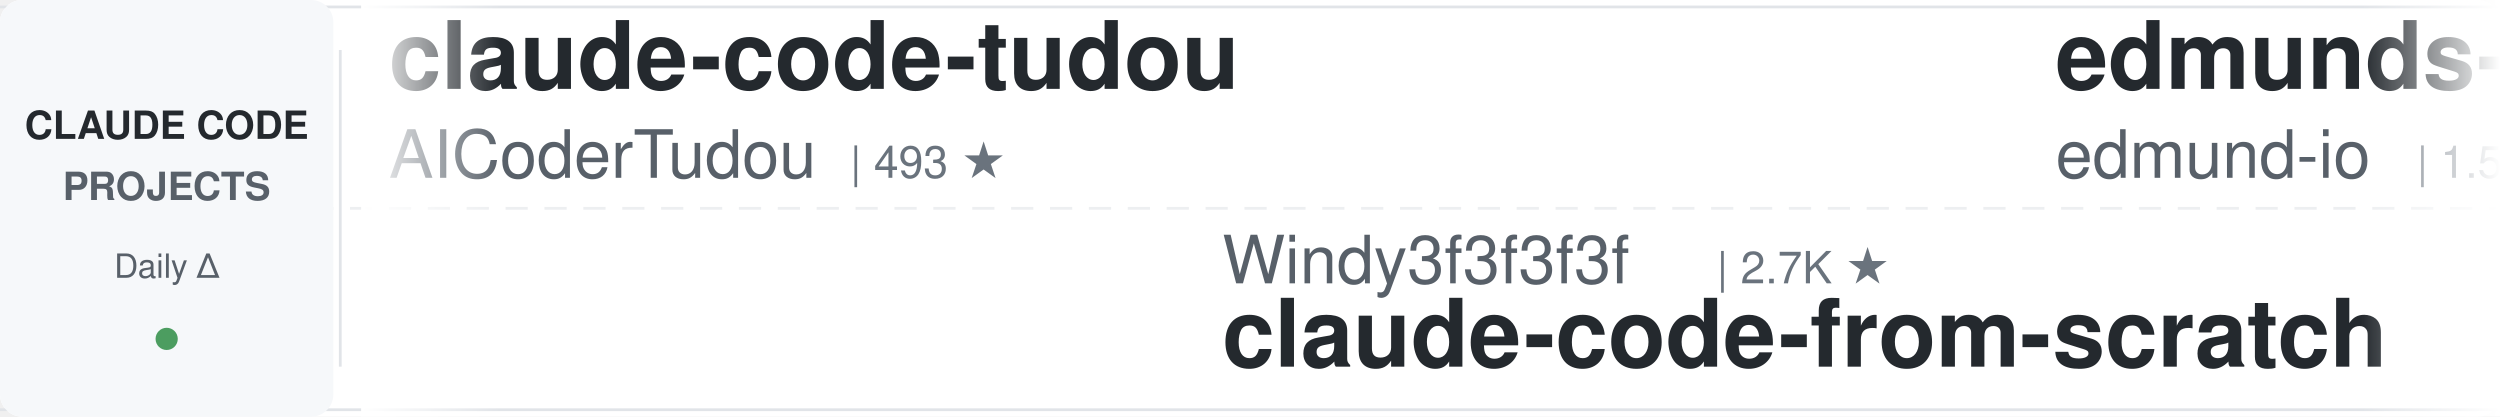
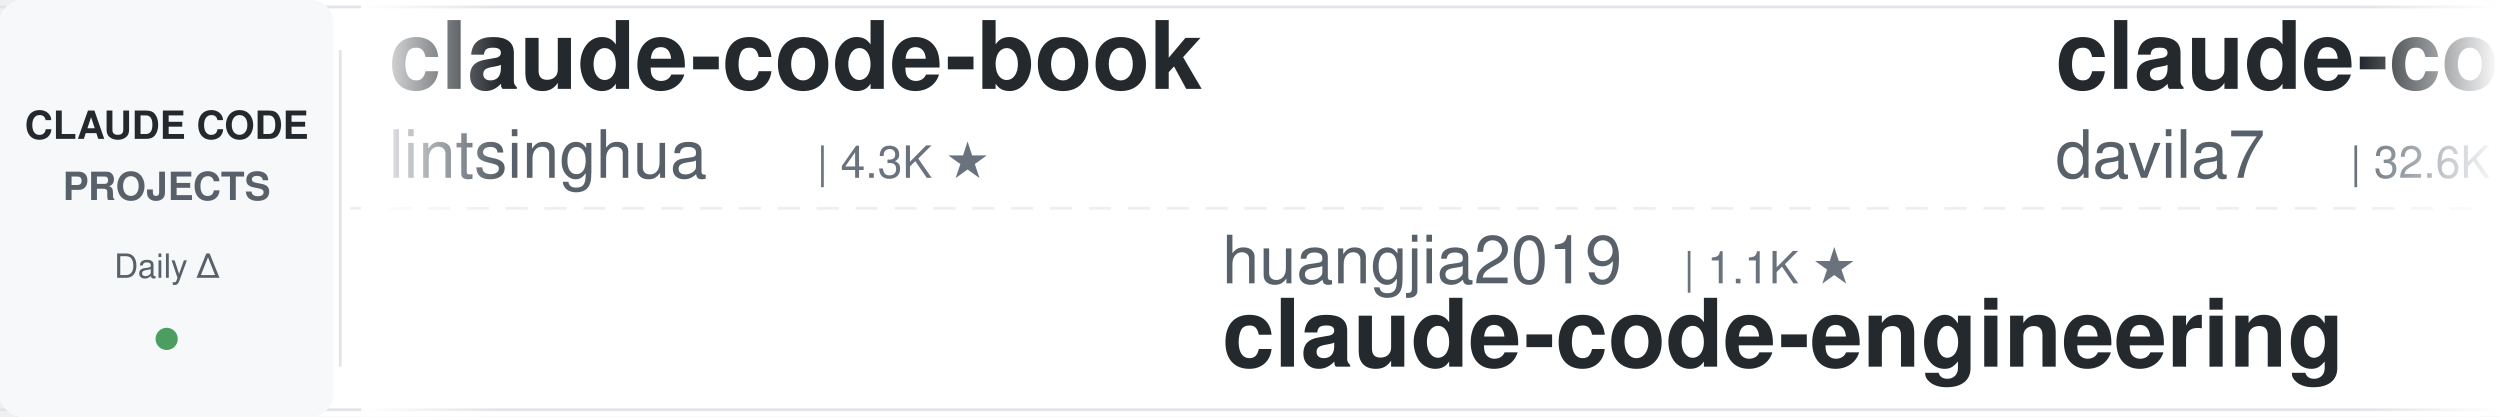
<svg xmlns="http://www.w3.org/2000/svg" width="900" height="150">
  <defs>
    <linearGradient id="leftFade" x1="0%" y1="0%" x2="100%" y2="0%">
      <stop offset="0%" style="stop-color:#ffffff;stop-opacity:1" />
      <stop offset="100%" style="stop-color:#ffffff;stop-opacity:0" />
    </linearGradient>
    <linearGradient id="rightFade" x1="0%" y1="0%" x2="100%" y2="0%">
      <stop offset="0%" style="stop-color:#ffffff;stop-opacity:0" />
      <stop offset="100%" style="stop-color:#ffffff;stop-opacity:1" />
    </linearGradient>
  </defs>
  <rect width="900" height="150" fill="#ffffff" rx="8" />
  <rect x="0" y="2" width="900" height="1" fill="#e1e4e8" />
  <rect x="0" y="147" width="900" height="1" fill="#e1e4e8" />
  <line x1="0" y1="75" x2="900" y2="75" stroke="#e1e4e8" stroke-width="1" stroke-dasharray="8 6" opacity="0.6" />
  <rect x="0" y="0" width="120" height="150" fill="#f6f8fa" rx="8" />
  <text x="60" y="50" font-family="-apple-system, BlinkMacSystemFont, 'Segoe UI', Helvetica, Arial, sans-serif" font-size="14" font-weight="600" fill="#24292e" text-anchor="middle">CLAUDE CODE</text>
  <text x="60" y="72" font-family="-apple-system, BlinkMacSystemFont, 'Segoe UI', Helvetica, Arial, sans-serif" font-size="14" font-weight="600" fill="#586069" text-anchor="middle">PROJECTS</text>
  <text x="60" y="100" font-family="-apple-system, BlinkMacSystemFont, 'Segoe UI', Helvetica, Arial, sans-serif" font-size="12" font-weight="500" fill="#586069" text-anchor="middle">Daily Δ</text>
  <circle cx="60" cy="122" r="4" fill="#22863a" opacity="0.8" />
  <rect x="122" y="18" width="1" height="114" fill="#e1e4e8" />
  <clipPath id="tickerClip">
    <rect x="130" y="0" width="770" height="150" />
  </clipPath>
  <g clip-path="url(#tickerClip)">
    <g id="tickerItems">
      <animateTransform attributeName="transform" attributeType="XML" type="translate" from="0 0" to="-3000 0" dur="54s" repeatCount="indefinite" />
      <g transform="translate(0, 0)">
-         <text x="140" y="32" font-family="-apple-system, BlinkMacSystemFont, 'Segoe UI', Helvetica, Arial, sans-serif" font-size="34" font-weight="600" fill="#24292e">claude-code-tudou</text>
-         <text x="140" y="64" font-family="-apple-system, BlinkMacSystemFont, 'Segoe UI', Helvetica, Arial, sans-serif" font-size="24" font-weight="400" fill="#586069">AICoderTudou</text>
-         <text x="306" y="64" font-family="-apple-system, BlinkMacSystemFont, 'Segoe UI', Helvetica, Arial, sans-serif" font-size="16" font-weight="500" fill="#6a737d">| 493 ★</text>
+         <text x="140" y="32" font-family="-apple-system, BlinkMacSystemFont, 'Segoe UI', Helvetica, Arial, sans-serif" font-size="34" font-weight="600" fill="#24292e">claude-code-book</text>
+         <text x="140" y="64" font-family="-apple-system, BlinkMacSystemFont, 'Segoe UI', Helvetica, Arial, sans-serif" font-size="24" font-weight="400" fill="#586069">lintsinghua</text>
+         <text x="294" y="64" font-family="-apple-system, BlinkMacSystemFont, 'Segoe UI', Helvetica, Arial, sans-serif" font-size="16" font-weight="500" fill="#6a737d">| 4.3K ★</text>
      </g>
      <g transform="translate(300, 0)">
-         <text x="140" y="102" font-family="-apple-system, BlinkMacSystemFont, 'Segoe UI', Helvetica, Arial, sans-serif" font-size="24" font-weight="400" fill="#586069">Windy3f3f3f3f</text>
-         <text x="318" y="102" font-family="-apple-system, BlinkMacSystemFont, 'Segoe UI', Helvetica, Arial, sans-serif" font-size="16" font-weight="500" fill="#6a737d">| 2.7K ★</text>
-         <text x="140" y="132" font-family="-apple-system, BlinkMacSystemFont, 'Segoe UI', Helvetica, Arial, sans-serif" font-size="34" font-weight="600" fill="#24292e">claude-code-from-scratch</text>
+         <text x="140" y="102" font-family="-apple-system, BlinkMacSystemFont, 'Segoe UI', Helvetica, Arial, sans-serif" font-size="24" font-weight="400" fill="#586069">huangjia2019</text>
+         <text x="306" y="102" font-family="-apple-system, BlinkMacSystemFont, 'Segoe UI', Helvetica, Arial, sans-serif" font-size="16" font-weight="500" fill="#6a737d">| 1.1K ★</text>
+         <text x="140" y="132" font-family="-apple-system, BlinkMacSystemFont, 'Segoe UI', Helvetica, Arial, sans-serif" font-size="34" font-weight="600" fill="#24292e">claude-code-engineering</text>
      </g>
      <g transform="translate(600, 0)">
-         <text x="140" y="32" font-family="-apple-system, BlinkMacSystemFont, 'Segoe UI', Helvetica, Arial, sans-serif" font-size="34" font-weight="600" fill="#24292e">edmunds-claude-code</text>
-         <text x="140" y="64" font-family="-apple-system, BlinkMacSystemFont, 'Segoe UI', Helvetica, Arial, sans-serif" font-size="24" font-weight="400" fill="#586069">edmund-io</text>
-         <text x="270" y="64" font-family="-apple-system, BlinkMacSystemFont, 'Segoe UI', Helvetica, Arial, sans-serif" font-size="16" font-weight="500" fill="#6a737d">| 1.5K ★</text>
+         <text x="140" y="32" font-family="-apple-system, BlinkMacSystemFont, 'Segoe UI', Helvetica, Arial, sans-serif" font-size="34" font-weight="600" fill="#24292e">claude-code-templates</text>
+         <text x="140" y="64" font-family="-apple-system, BlinkMacSystemFont, 'Segoe UI', Helvetica, Arial, sans-serif" font-size="24" font-weight="400" fill="#586069">davila7</text>
+         <text x="246" y="64" font-family="-apple-system, BlinkMacSystemFont, 'Segoe UI', Helvetica, Arial, sans-serif" font-size="16" font-weight="500" fill="#6a737d">| 32.6K ★</text>
      </g>
      <g transform="translate(900, 0)">
-         <text x="140" y="102" font-family="-apple-system, BlinkMacSystemFont, 'Segoe UI', Helvetica, Arial, sans-serif" font-size="24" font-weight="400" fill="#586069">alejandrobalderas</text>
-         <text x="366" y="102" font-family="-apple-system, BlinkMacSystemFont, 'Segoe UI', Helvetica, Arial, sans-serif" font-size="16" font-weight="500" fill="#6a737d">| 3.0K ★</text>
-         <text x="140" y="132" font-family="-apple-system, BlinkMacSystemFont, 'Segoe UI', Helvetica, Arial, sans-serif" font-size="34" font-weight="600" fill="#24292e">claude-code-from-source</text>
+         <text x="140" y="102" font-family="-apple-system, BlinkMacSystemFont, 'Segoe UI', Helvetica, Arial, sans-serif" font-size="24" font-weight="400" fill="#586069">SeemSeam</text>
+         <text x="258" y="102" font-family="-apple-system, BlinkMacSystemFont, 'Segoe UI', Helvetica, Arial, sans-serif" font-size="16" font-weight="500" fill="#6a737d">| 3.6K ★</text>
+         <text x="140" y="132" font-family="-apple-system, BlinkMacSystemFont, 'Segoe UI', Helvetica, Arial, sans-serif" font-size="34" font-weight="600" fill="#24292e">claude_codex_bridge</text>
      </g>
      <g transform="translate(1200, 0)">
-         <text x="140" y="32" font-family="-apple-system, BlinkMacSystemFont, 'Segoe UI', Helvetica, Arial, sans-serif" font-size="34" font-weight="600" fill="#24292e">claude-code-source</text>
-         <text x="140" y="64" font-family="-apple-system, BlinkMacSystemFont, 'Segoe UI', Helvetica, Arial, sans-serif" font-size="24" font-weight="400" fill="#586069">AprilNEA</text>
-         <text x="258" y="64" font-family="-apple-system, BlinkMacSystemFont, 'Segoe UI', Helvetica, Arial, sans-serif" font-size="16" font-weight="500" fill="#6a737d">| 394 ★</text>
+         <text x="140" y="32" font-family="-apple-system, BlinkMacSystemFont, 'Segoe UI', Helvetica, Arial, sans-serif" font-size="34" font-weight="600" fill="#24292e">claude-code-ultimate-gui...</text>
+         <text x="140" y="64" font-family="-apple-system, BlinkMacSystemFont, 'Segoe UI', Helvetica, Arial, sans-serif" font-size="24" font-weight="400" fill="#586069">FlorianBruniaux</text>
+         <text x="342" y="64" font-family="-apple-system, BlinkMacSystemFont, 'Segoe UI', Helvetica, Arial, sans-serif" font-size="16" font-weight="500" fill="#6a737d">| 6.1K ★</text>
      </g>
      <g transform="translate(1500, 0)">
+         <text x="140" y="102" font-family="-apple-system, BlinkMacSystemFont, 'Segoe UI', Helvetica, Arial, sans-serif" font-size="24" font-weight="400" fill="#586069">LING71671</text>
+         <text x="270" y="102" font-family="-apple-system, BlinkMacSystemFont, 'Segoe UI', Helvetica, Arial, sans-serif" font-size="16" font-weight="500" fill="#6a737d">| 964 ★</text>
+         <text x="140" y="132" font-family="-apple-system, BlinkMacSystemFont, 'Segoe UI', Helvetica, Arial, sans-serif" font-size="34" font-weight="600" fill="#24292e">Open-ClaudeCode</text>
+       </g>
+       <g transform="translate(1800, 0)">
+         <text x="140" y="32" font-family="-apple-system, BlinkMacSystemFont, 'Segoe UI', Helvetica, Arial, sans-serif" font-size="34" font-weight="600" fill="#24292e">ClaudeCodeAgents</text>
+         <text x="140" y="64" font-family="-apple-system, BlinkMacSystemFont, 'Segoe UI', Helvetica, Arial, sans-serif" font-size="24" font-weight="400" fill="#586069">darcyegb</text>
+         <text x="258" y="64" font-family="-apple-system, BlinkMacSystemFont, 'Segoe UI', Helvetica, Arial, sans-serif" font-size="16" font-weight="500" fill="#6a737d">| 773 ★</text>
+       </g>
+       <g transform="translate(2100, 0)">
        <text x="140" y="102" font-family="-apple-system, BlinkMacSystemFont, 'Segoe UI', Helvetica, Arial, sans-serif" font-size="24" font-weight="400" fill="#586069">anthropics</text>
        <text x="282" y="102" font-family="-apple-system, BlinkMacSystemFont, 'Segoe UI', Helvetica, Arial, sans-serif" font-size="16" font-weight="500" fill="#6a737d">| 6.3K ★</text>
        <text x="140" y="132" font-family="-apple-system, BlinkMacSystemFont, 'Segoe UI', Helvetica, Arial, sans-serif" font-size="34" font-weight="600" fill="#24292e">claude-code-security-rev...</text>
      </g>
-       <g transform="translate(1800, 0)">
-         <text x="140" y="32" font-family="-apple-system, BlinkMacSystemFont, 'Segoe UI', Helvetica, Arial, sans-serif" font-size="34" font-weight="600" fill="#24292e">Claude-Code-Source-Study</text>
-         <text x="140" y="64" font-family="-apple-system, BlinkMacSystemFont, 'Segoe UI', Helvetica, Arial, sans-serif" font-size="24" font-weight="400" fill="#586069">luyao618</text>
-         <text x="258" y="64" font-family="-apple-system, BlinkMacSystemFont, 'Segoe UI', Helvetica, Arial, sans-serif" font-size="16" font-weight="500" fill="#6a737d">| 1.7K ★</text>
-       </g>
-       <g transform="translate(2100, 0)">
-         <text x="140" y="102" font-family="-apple-system, BlinkMacSystemFont, 'Segoe UI', Helvetica, Arial, sans-serif" font-size="24" font-weight="400" fill="#586069">zebbern</text>
-         <text x="246" y="102" font-family="-apple-system, BlinkMacSystemFont, 'Segoe UI', Helvetica, Arial, sans-serif" font-size="16" font-weight="500" fill="#6a737d">| 4.7K ★</text>
-         <text x="140" y="132" font-family="-apple-system, BlinkMacSystemFont, 'Segoe UI', Helvetica, Arial, sans-serif" font-size="34" font-weight="600" fill="#24292e">claude-code-guide</text>
-       </g>
      <g transform="translate(2400, 0)">
-         <text x="140" y="32" font-family="-apple-system, BlinkMacSystemFont, 'Segoe UI', Helvetica, Arial, sans-serif" font-size="34" font-weight="600" fill="#24292e">arcads-claude-code</text>
-         <text x="140" y="64" font-family="-apple-system, BlinkMacSystemFont, 'Segoe UI', Helvetica, Arial, sans-serif" font-size="24" font-weight="400" fill="#586069">krusemediallc</text>
-         <text x="318" y="64" font-family="-apple-system, BlinkMacSystemFont, 'Segoe UI', Helvetica, Arial, sans-serif" font-size="16" font-weight="500" fill="#6a737d">| 1.6K ★</text>
+         <text x="140" y="32" font-family="-apple-system, BlinkMacSystemFont, 'Segoe UI', Helvetica, Arial, sans-serif" font-size="34" font-weight="600" fill="#24292e">how-claude-code-works</text>
+         <text x="140" y="64" font-family="-apple-system, BlinkMacSystemFont, 'Segoe UI', Helvetica, Arial, sans-serif" font-size="24" font-weight="400" fill="#586069">Windy3f3f3f3f</text>
+         <text x="318" y="64" font-family="-apple-system, BlinkMacSystemFont, 'Segoe UI', Helvetica, Arial, sans-serif" font-size="16" font-weight="500" fill="#6a737d">| 3.7K ★</text>
      </g>
      <g transform="translate(2700, 0)">
-         <text x="140" y="102" font-family="-apple-system, BlinkMacSystemFont, 'Segoe UI', Helvetica, Arial, sans-serif" font-size="24" font-weight="400" fill="#586069">wanshuiyin</text>
-         <text x="282" y="102" font-family="-apple-system, BlinkMacSystemFont, 'Segoe UI', Helvetica, Arial, sans-serif" font-size="16" font-weight="500" fill="#6a737d">| 17.3K ★</text>
-         <text x="140" y="132" font-family="-apple-system, BlinkMacSystemFont, 'Segoe UI', Helvetica, Arial, sans-serif" font-size="34" font-weight="600" fill="#24292e">Auto-claude-code-researc...</text>
+         <text x="140" y="102" font-family="-apple-system, BlinkMacSystemFont, 'Segoe UI', Helvetica, Arial, sans-serif" font-size="24" font-weight="400" fill="#586069">xu-xiang</text>
+         <text x="258" y="102" font-family="-apple-system, BlinkMacSystemFont, 'Segoe UI', Helvetica, Arial, sans-serif" font-size="16" font-weight="500" fill="#6a737d">| 2.0K ★</text>
+         <text x="140" y="132" font-family="-apple-system, BlinkMacSystemFont, 'Segoe UI', Helvetica, Arial, sans-serif" font-size="34" font-weight="600" fill="#24292e">everything-claude-code-z...</text>
      </g>
      <g transform="translate(3000, 0)">
-         <text x="140" y="32" font-family="-apple-system, BlinkMacSystemFont, 'Segoe UI', Helvetica, Arial, sans-serif" font-size="34" font-weight="600" fill="#24292e">claude-code-tudou</text>
-         <text x="140" y="64" font-family="-apple-system, BlinkMacSystemFont, 'Segoe UI', Helvetica, Arial, sans-serif" font-size="24" font-weight="400" fill="#586069">AICoderTudou</text>
-         <text x="306" y="64" font-family="-apple-system, BlinkMacSystemFont, 'Segoe UI', Helvetica, Arial, sans-serif" font-size="16" font-weight="500" fill="#6a737d">| 493 ★</text>
+         <text x="140" y="32" font-family="-apple-system, BlinkMacSystemFont, 'Segoe UI', Helvetica, Arial, sans-serif" font-size="34" font-weight="600" fill="#24292e">claude-code-book</text>
+         <text x="140" y="64" font-family="-apple-system, BlinkMacSystemFont, 'Segoe UI', Helvetica, Arial, sans-serif" font-size="24" font-weight="400" fill="#586069">lintsinghua</text>
+         <text x="294" y="64" font-family="-apple-system, BlinkMacSystemFont, 'Segoe UI', Helvetica, Arial, sans-serif" font-size="16" font-weight="500" fill="#6a737d">| 4.3K ★</text>
      </g>
      <g transform="translate(3300, 0)">
-         <text x="140" y="102" font-family="-apple-system, BlinkMacSystemFont, 'Segoe UI', Helvetica, Arial, sans-serif" font-size="24" font-weight="400" fill="#586069">Windy3f3f3f3f</text>
-         <text x="318" y="102" font-family="-apple-system, BlinkMacSystemFont, 'Segoe UI', Helvetica, Arial, sans-serif" font-size="16" font-weight="500" fill="#6a737d">| 2.7K ★</text>
-         <text x="140" y="132" font-family="-apple-system, BlinkMacSystemFont, 'Segoe UI', Helvetica, Arial, sans-serif" font-size="34" font-weight="600" fill="#24292e">claude-code-from-scratch</text>
+         <text x="140" y="102" font-family="-apple-system, BlinkMacSystemFont, 'Segoe UI', Helvetica, Arial, sans-serif" font-size="24" font-weight="400" fill="#586069">huangjia2019</text>
+         <text x="306" y="102" font-family="-apple-system, BlinkMacSystemFont, 'Segoe UI', Helvetica, Arial, sans-serif" font-size="16" font-weight="500" fill="#6a737d">| 1.1K ★</text>
+         <text x="140" y="132" font-family="-apple-system, BlinkMacSystemFont, 'Segoe UI', Helvetica, Arial, sans-serif" font-size="34" font-weight="600" fill="#24292e">claude-code-engineering</text>
      </g>
      <g transform="translate(3600, 0)">
-         <text x="140" y="32" font-family="-apple-system, BlinkMacSystemFont, 'Segoe UI', Helvetica, Arial, sans-serif" font-size="34" font-weight="600" fill="#24292e">edmunds-claude-code</text>
-         <text x="140" y="64" font-family="-apple-system, BlinkMacSystemFont, 'Segoe UI', Helvetica, Arial, sans-serif" font-size="24" font-weight="400" fill="#586069">edmund-io</text>
-         <text x="270" y="64" font-family="-apple-system, BlinkMacSystemFont, 'Segoe UI', Helvetica, Arial, sans-serif" font-size="16" font-weight="500" fill="#6a737d">| 1.5K ★</text>
+         <text x="140" y="32" font-family="-apple-system, BlinkMacSystemFont, 'Segoe UI', Helvetica, Arial, sans-serif" font-size="34" font-weight="600" fill="#24292e">claude-code-templates</text>
+         <text x="140" y="64" font-family="-apple-system, BlinkMacSystemFont, 'Segoe UI', Helvetica, Arial, sans-serif" font-size="24" font-weight="400" fill="#586069">davila7</text>
+         <text x="246" y="64" font-family="-apple-system, BlinkMacSystemFont, 'Segoe UI', Helvetica, Arial, sans-serif" font-size="16" font-weight="500" fill="#6a737d">| 32.6K ★</text>
      </g>
      <g transform="translate(3900, 0)">
-         <text x="140" y="102" font-family="-apple-system, BlinkMacSystemFont, 'Segoe UI', Helvetica, Arial, sans-serif" font-size="24" font-weight="400" fill="#586069">alejandrobalderas</text>
-         <text x="366" y="102" font-family="-apple-system, BlinkMacSystemFont, 'Segoe UI', Helvetica, Arial, sans-serif" font-size="16" font-weight="500" fill="#6a737d">| 3.0K ★</text>
-         <text x="140" y="132" font-family="-apple-system, BlinkMacSystemFont, 'Segoe UI', Helvetica, Arial, sans-serif" font-size="34" font-weight="600" fill="#24292e">claude-code-from-source</text>
+         <text x="140" y="102" font-family="-apple-system, BlinkMacSystemFont, 'Segoe UI', Helvetica, Arial, sans-serif" font-size="24" font-weight="400" fill="#586069">SeemSeam</text>
+         <text x="258" y="102" font-family="-apple-system, BlinkMacSystemFont, 'Segoe UI', Helvetica, Arial, sans-serif" font-size="16" font-weight="500" fill="#6a737d">| 3.6K ★</text>
+         <text x="140" y="132" font-family="-apple-system, BlinkMacSystemFont, 'Segoe UI', Helvetica, Arial, sans-serif" font-size="34" font-weight="600" fill="#24292e">claude_codex_bridge</text>
      </g>
    </g>
  </g>
  <rect x="130" y="0" width="50" height="150" fill="url(#leftFade)" />
  <rect x="850" y="0" width="50" height="150" fill="url(#rightFade)" />
</svg>
